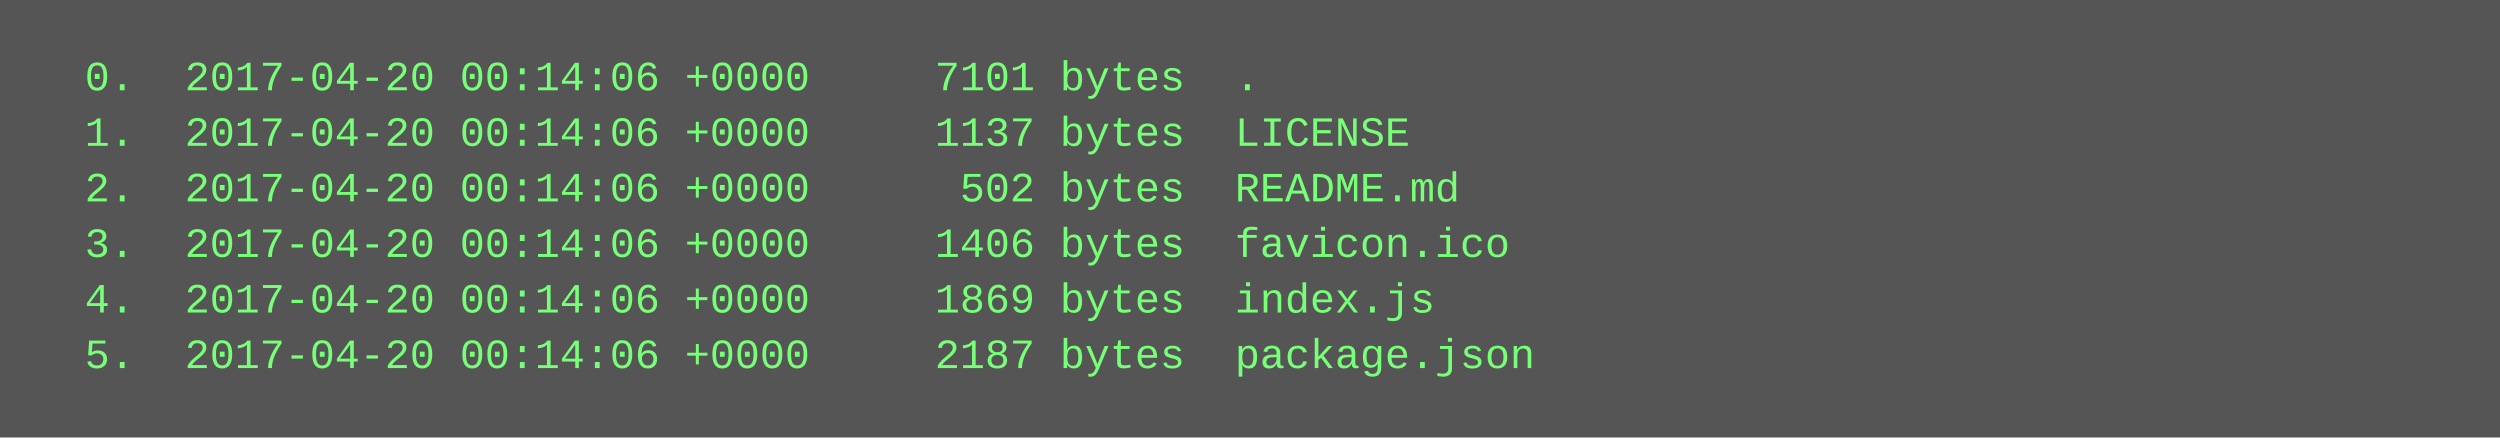
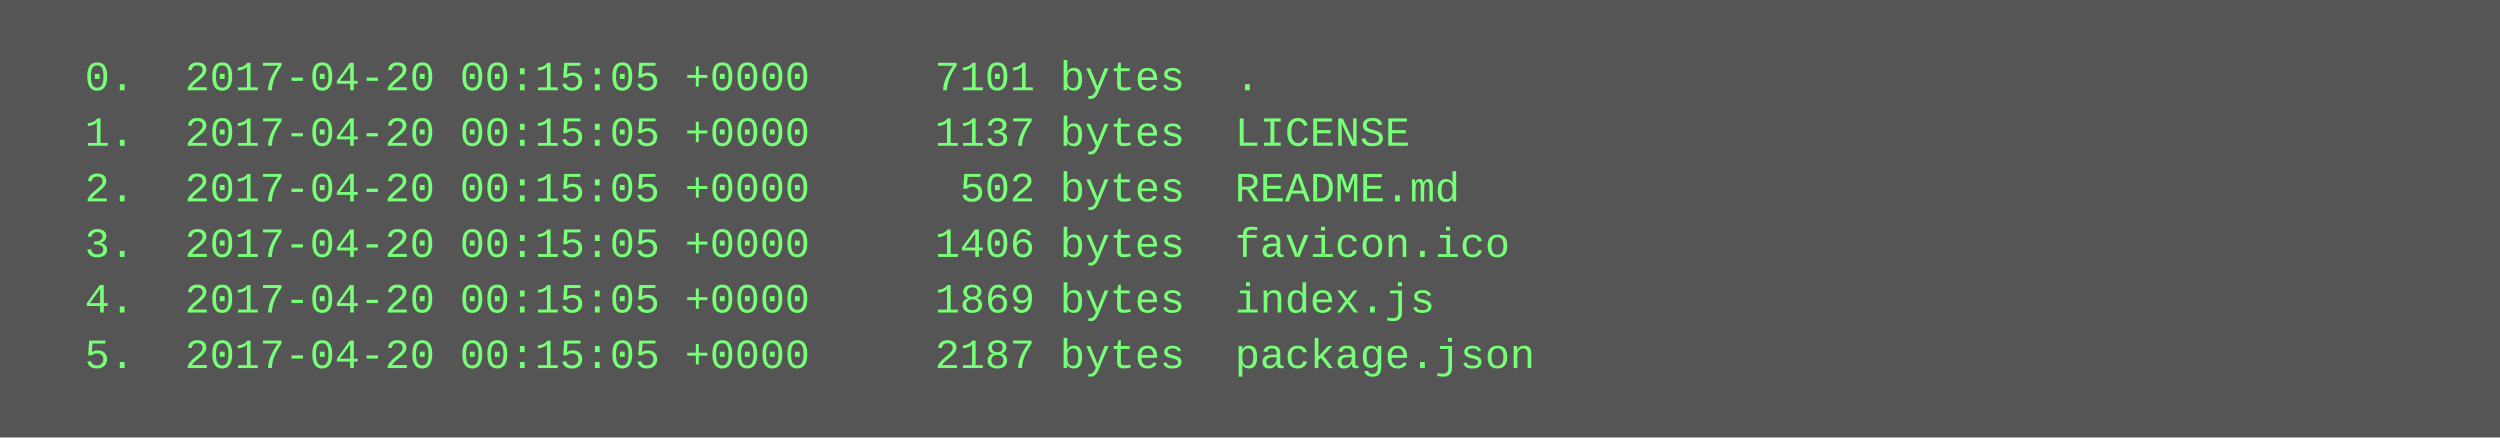
<svg xmlns="http://www.w3.org/2000/svg" height="126" width="720">
  <rect height="126" fill="#555" width="720" />
  <text fill="#7f7" font-family="Courier New" font-size="12" xml:space="preserve">
-     <tspan x="10" y="26">  0.  2017-04-20 00:14:06 +0000     7101 bytes  .</tspan>
-     <tspan x="10" y="42">  1.  2017-04-20 00:14:06 +0000     1137 bytes  LICENSE</tspan>
-     <tspan x="10" y="58">  2.  2017-04-20 00:14:06 +0000      502 bytes  README.md</tspan>
-     <tspan x="10" y="74">  3.  2017-04-20 00:14:06 +0000     1406 bytes  favicon.ico</tspan>
-     <tspan x="10" y="90">  4.  2017-04-20 00:14:06 +0000     1869 bytes  index.js</tspan>
-     <tspan x="10" y="106">  5.  2017-04-20 00:14:06 +0000     2187 bytes  package.json</tspan>
+     <tspan x="10" y="26">  0.  2017-04-20 00:15:05 +0000     7101 bytes  .</tspan>
+     <tspan x="10" y="42">  1.  2017-04-20 00:15:05 +0000     1137 bytes  LICENSE</tspan>
+     <tspan x="10" y="58">  2.  2017-04-20 00:15:05 +0000      502 bytes  README.md</tspan>
+     <tspan x="10" y="74">  3.  2017-04-20 00:15:05 +0000     1406 bytes  favicon.ico</tspan>
+     <tspan x="10" y="90">  4.  2017-04-20 00:15:05 +0000     1869 bytes  index.js</tspan>
+     <tspan x="10" y="106">  5.  2017-04-20 00:15:05 +0000     2187 bytes  package.json</tspan>
  </text>
</svg>
